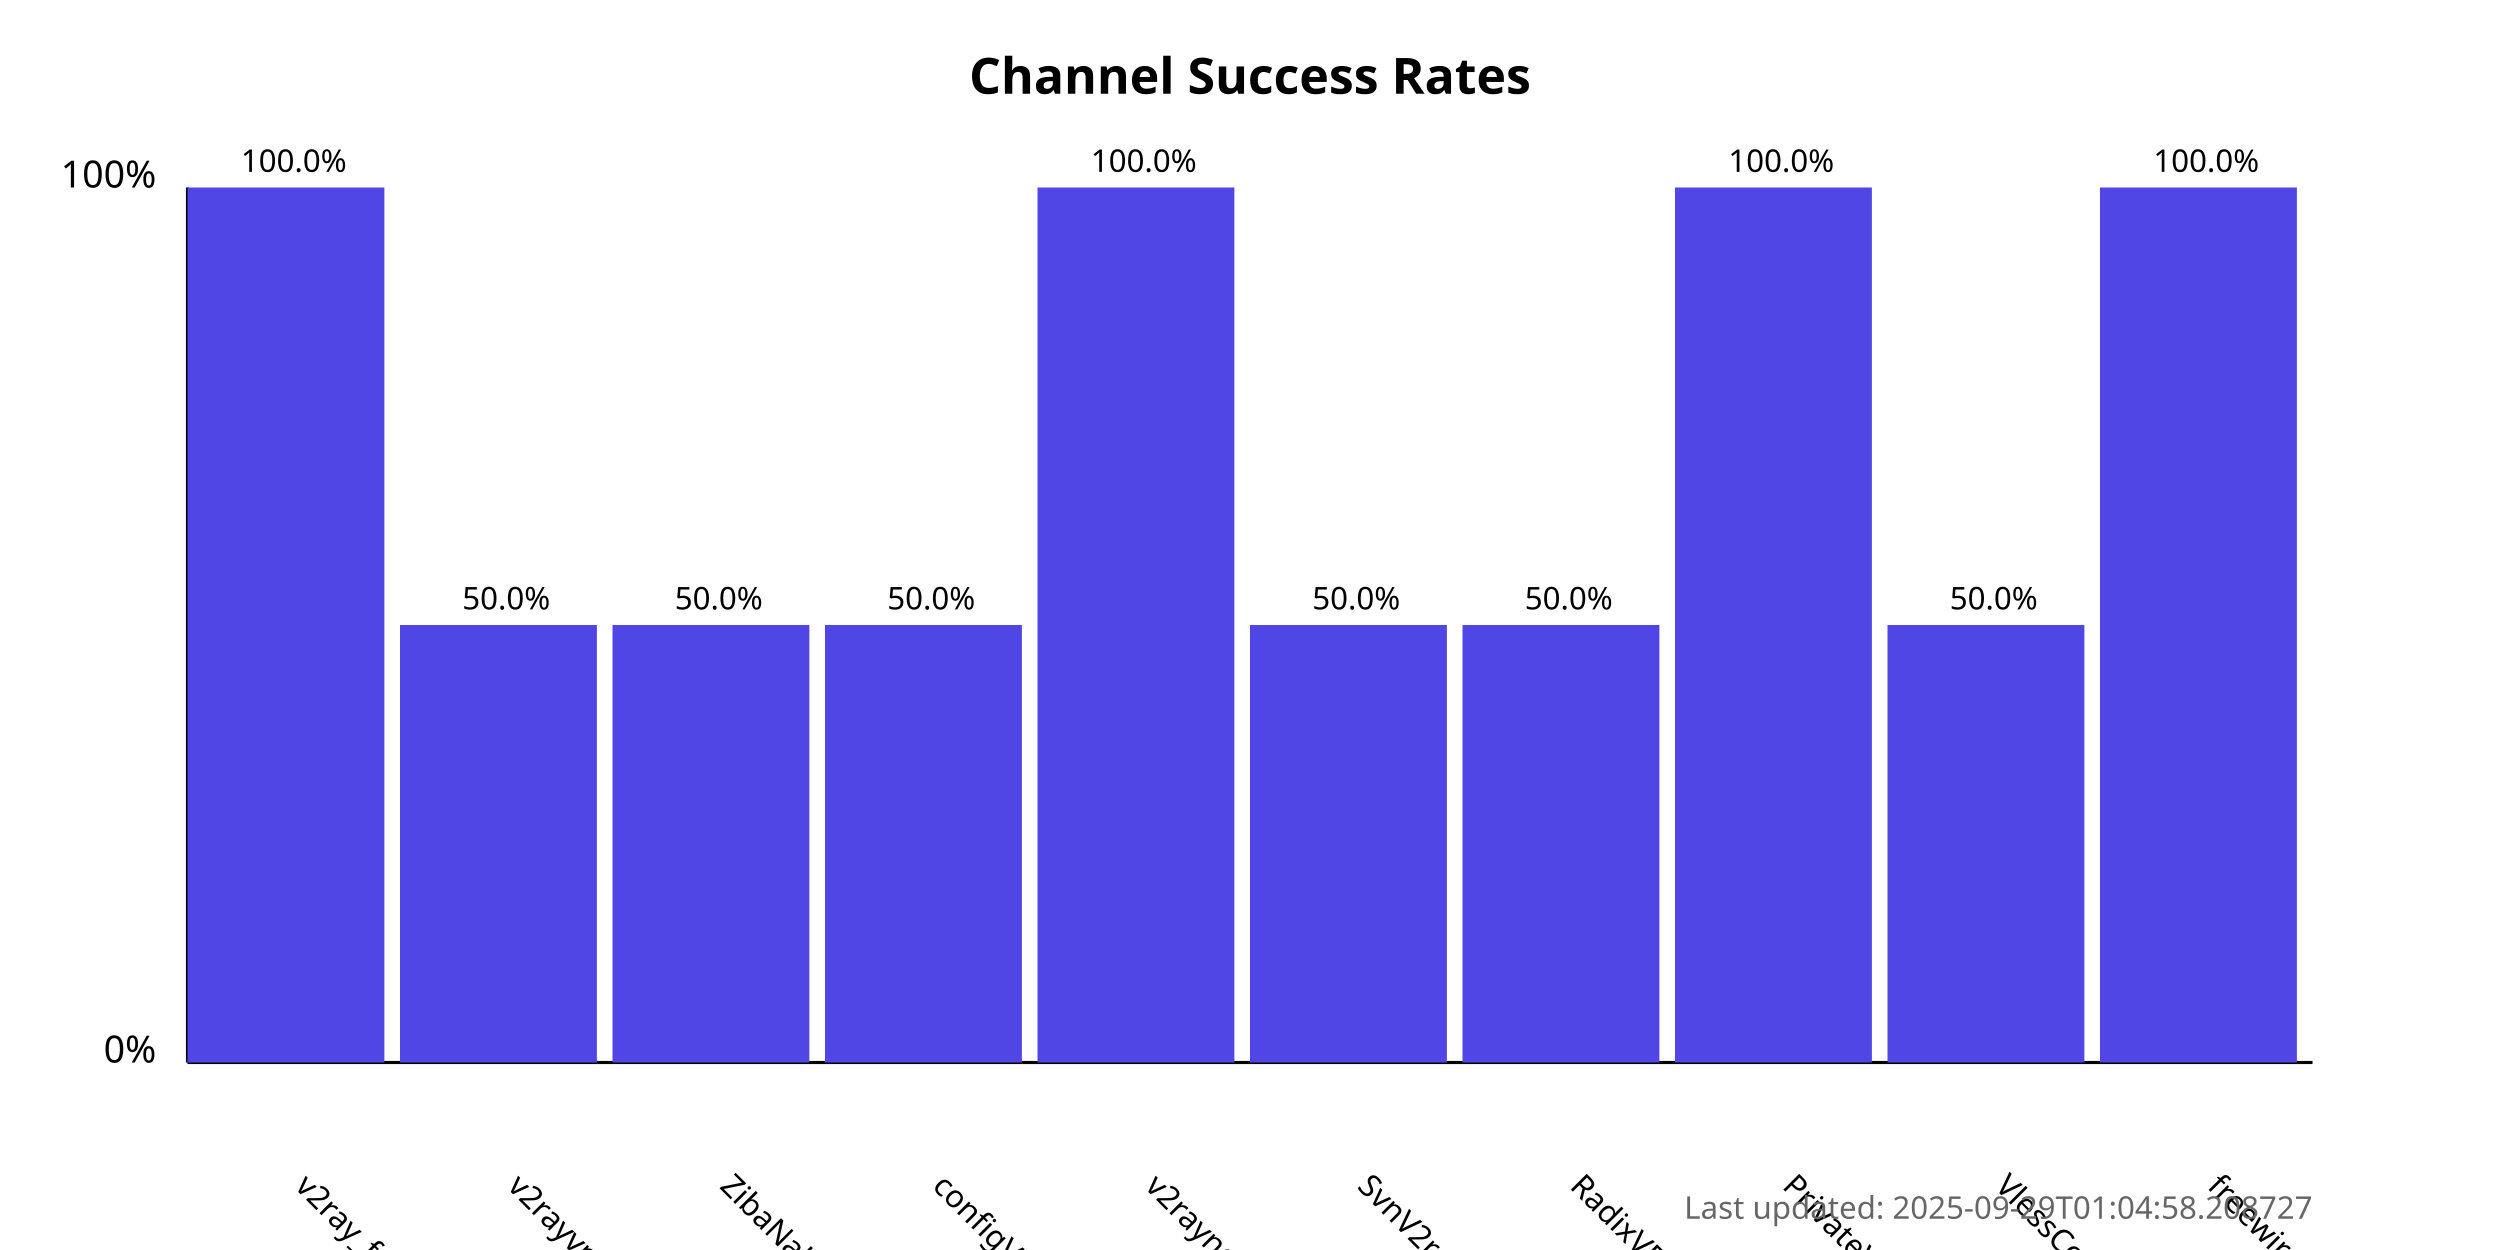
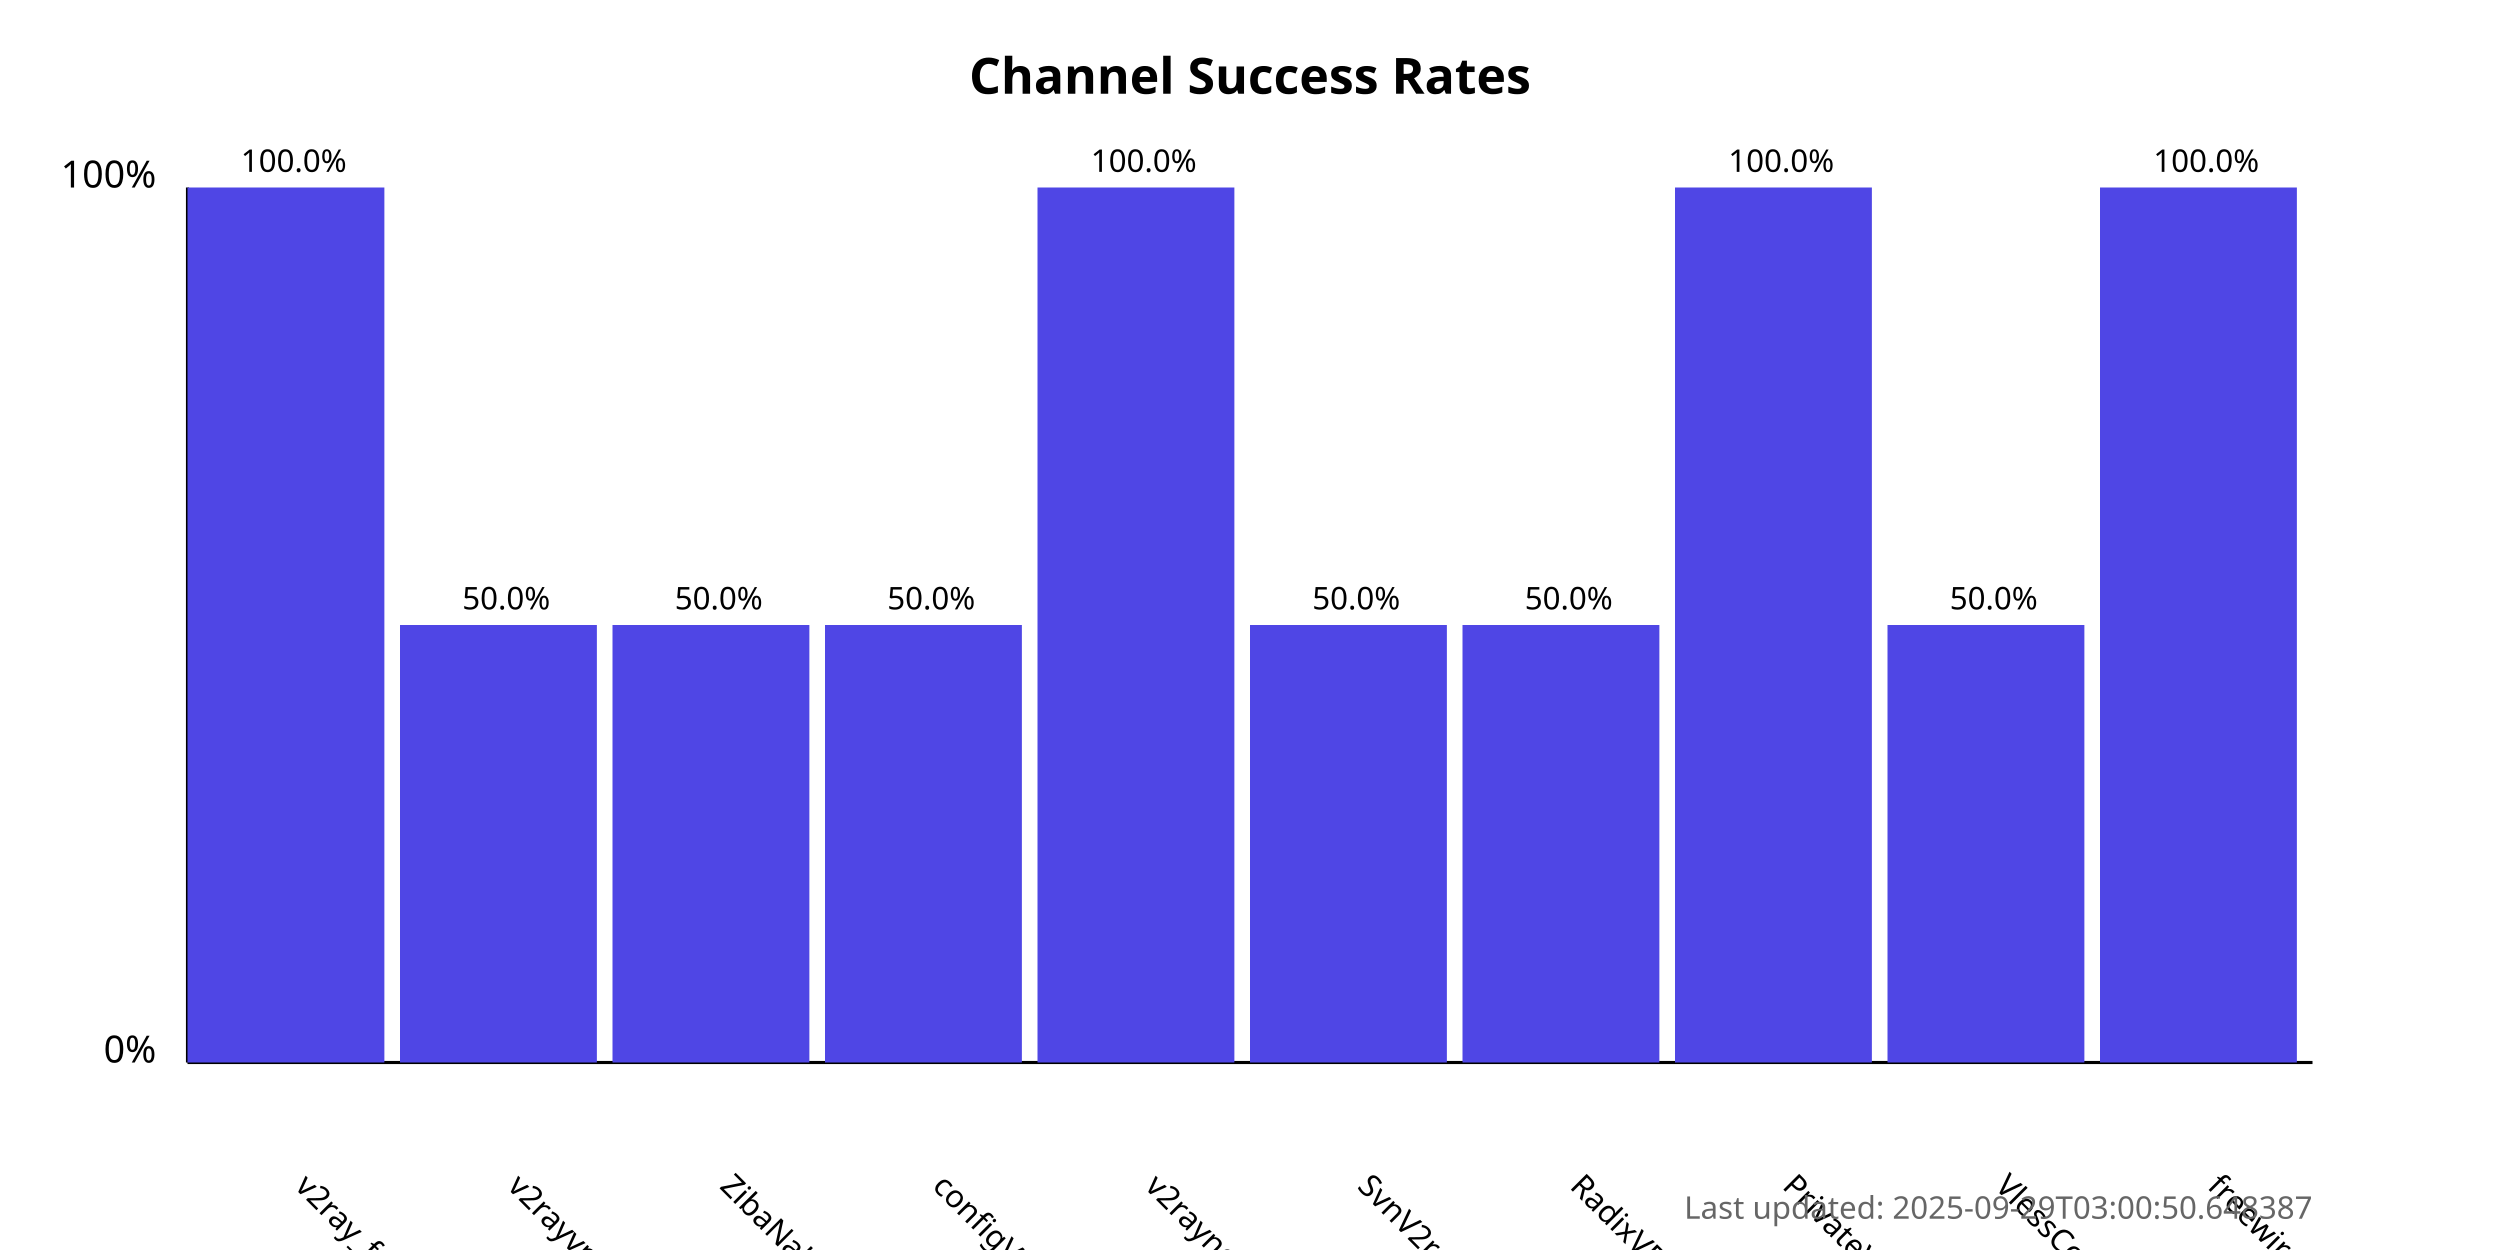
<svg xmlns="http://www.w3.org/2000/svg" width="800" height="400">
  <style>
            .chart-title { font: bold 16px sans-serif; }
            .axis-label { font: 12px sans-serif; }
            .tick-label { font: 10px sans-serif; }
            .bar { fill: #4f46e5; }
            .bar:hover { fill: #6366f1; }
            .timestamp { font: 10px sans-serif; fill: #666; }
        </style>
  <text x="400.0" y="30" text-anchor="middle" class="chart-title">
            Channel Success Rates
        </text>
  <line x1="60" y1="340" x2="60" y2="60" stroke="black" stroke-width="1" />
  <line x1="60" y1="340" x2="740" y2="340" stroke="black" stroke-width="1" />
  <text x="50" y="340" text-anchor="end" class="axis-label">0%</text>
  <text x="50" y="60" text-anchor="end" class="axis-label">100%</text>
  <g>
    <rect x="60" y="60.0" width="63.0" height="280.0" class="bar" />
    <text x="94.0" y="380" transform="rotate(45, 94.0, 380)" text-anchor="start" class="tick-label">
                v2ray_free_conf
            </text>
    <text x="94.0" y="55.0" text-anchor="middle" class="tick-label">
                100.0%
            </text>
  </g>
  <g>
    <rect x="128.0" y="200.0" width="63.0" height="140.0" class="bar" />
    <text x="162.0" y="380" transform="rotate(45, 162.0, 380)" text-anchor="start" class="tick-label">
                v2rayvpno
            </text>
    <text x="162.0" y="195.0" text-anchor="middle" class="tick-label">
                50.0%
            </text>
  </g>
  <g>
    <rect x="196.0" y="200.0" width="63.0" height="140.0" class="bar" />
    <text x="230.0" y="380" transform="rotate(45, 230.0, 380)" text-anchor="start" class="tick-label">
                ZibaNabz
            </text>
    <text x="230.0" y="195.0" text-anchor="middle" class="tick-label">
                50.0%
            </text>
  </g>
  <g>
    <rect x="264.0" y="200.0" width="63.0" height="140.0" class="bar" />
    <text x="298.0" y="380" transform="rotate(45, 298.0, 380)" text-anchor="start" class="tick-label">
                configV2rayForFree
            </text>
    <text x="298.0" y="195.0" text-anchor="middle" class="tick-label">
                50.0%
            </text>
  </g>
  <g>
    <rect x="332.0" y="60.0" width="63.0" height="280.0" class="bar" />
    <text x="366.0" y="380" transform="rotate(45, 366.0, 380)" text-anchor="start" class="tick-label">
                v2rayngvpn
            </text>
    <text x="366.0" y="55.0" text-anchor="middle" class="tick-label">
                100.0%
            </text>
  </g>
  <g>
    <rect x="400.0" y="200.0" width="63.0" height="140.0" class="bar" />
    <text x="434.0" y="380" transform="rotate(45, 434.0, 380)" text-anchor="start" class="tick-label">
                SvnV2ray
            </text>
    <text x="434.0" y="195.0" text-anchor="middle" class="tick-label">
                50.0%
            </text>
  </g>
  <g>
    <rect x="468.0" y="200.0" width="63.0" height="140.0" class="bar" />
    <text x="502.0" y="380" transform="rotate(45, 502.0, 380)" text-anchor="start" class="tick-label">
                RadixVPN
            </text>
    <text x="502.0" y="195.0" text-anchor="middle" class="tick-label">
                50.0%
            </text>
  </g>
  <g>
    <rect x="536.0" y="60.0" width="63.0" height="280.0" class="bar" />
    <text x="570.0" y="380" transform="rotate(45, 570.0, 380)" text-anchor="start" class="tick-label">
                PrivateVPNs
            </text>
    <text x="570.0" y="55.0" text-anchor="middle" class="tick-label">
                100.0%
            </text>
  </g>
  <g>
    <rect x="604.0" y="200.0" width="63.0" height="140.0" class="bar" />
    <text x="638.0" y="380" transform="rotate(45, 638.0, 380)" text-anchor="start" class="tick-label">
                VlessConfig
            </text>
    <text x="638.0" y="195.0" text-anchor="middle" class="tick-label">
                50.0%
            </text>
  </g>
  <g>
    <rect x="672.0" y="60.0" width="63.0" height="280.0" class="bar" />
    <text x="706.0" y="380" transform="rotate(45, 706.0, 380)" text-anchor="start" class="tick-label">
                freewireguard
            </text>
    <text x="706.0" y="55.0" text-anchor="middle" class="tick-label">
                100.0%
            </text>
  </g>
  <text x="740" y="390" text-anchor="end" class="timestamp">
-             Last updated: 2025-09-29T01:04:58.208727
+             Last updated: 2025-09-29T03:00:50.648387
        </text>
</svg>
